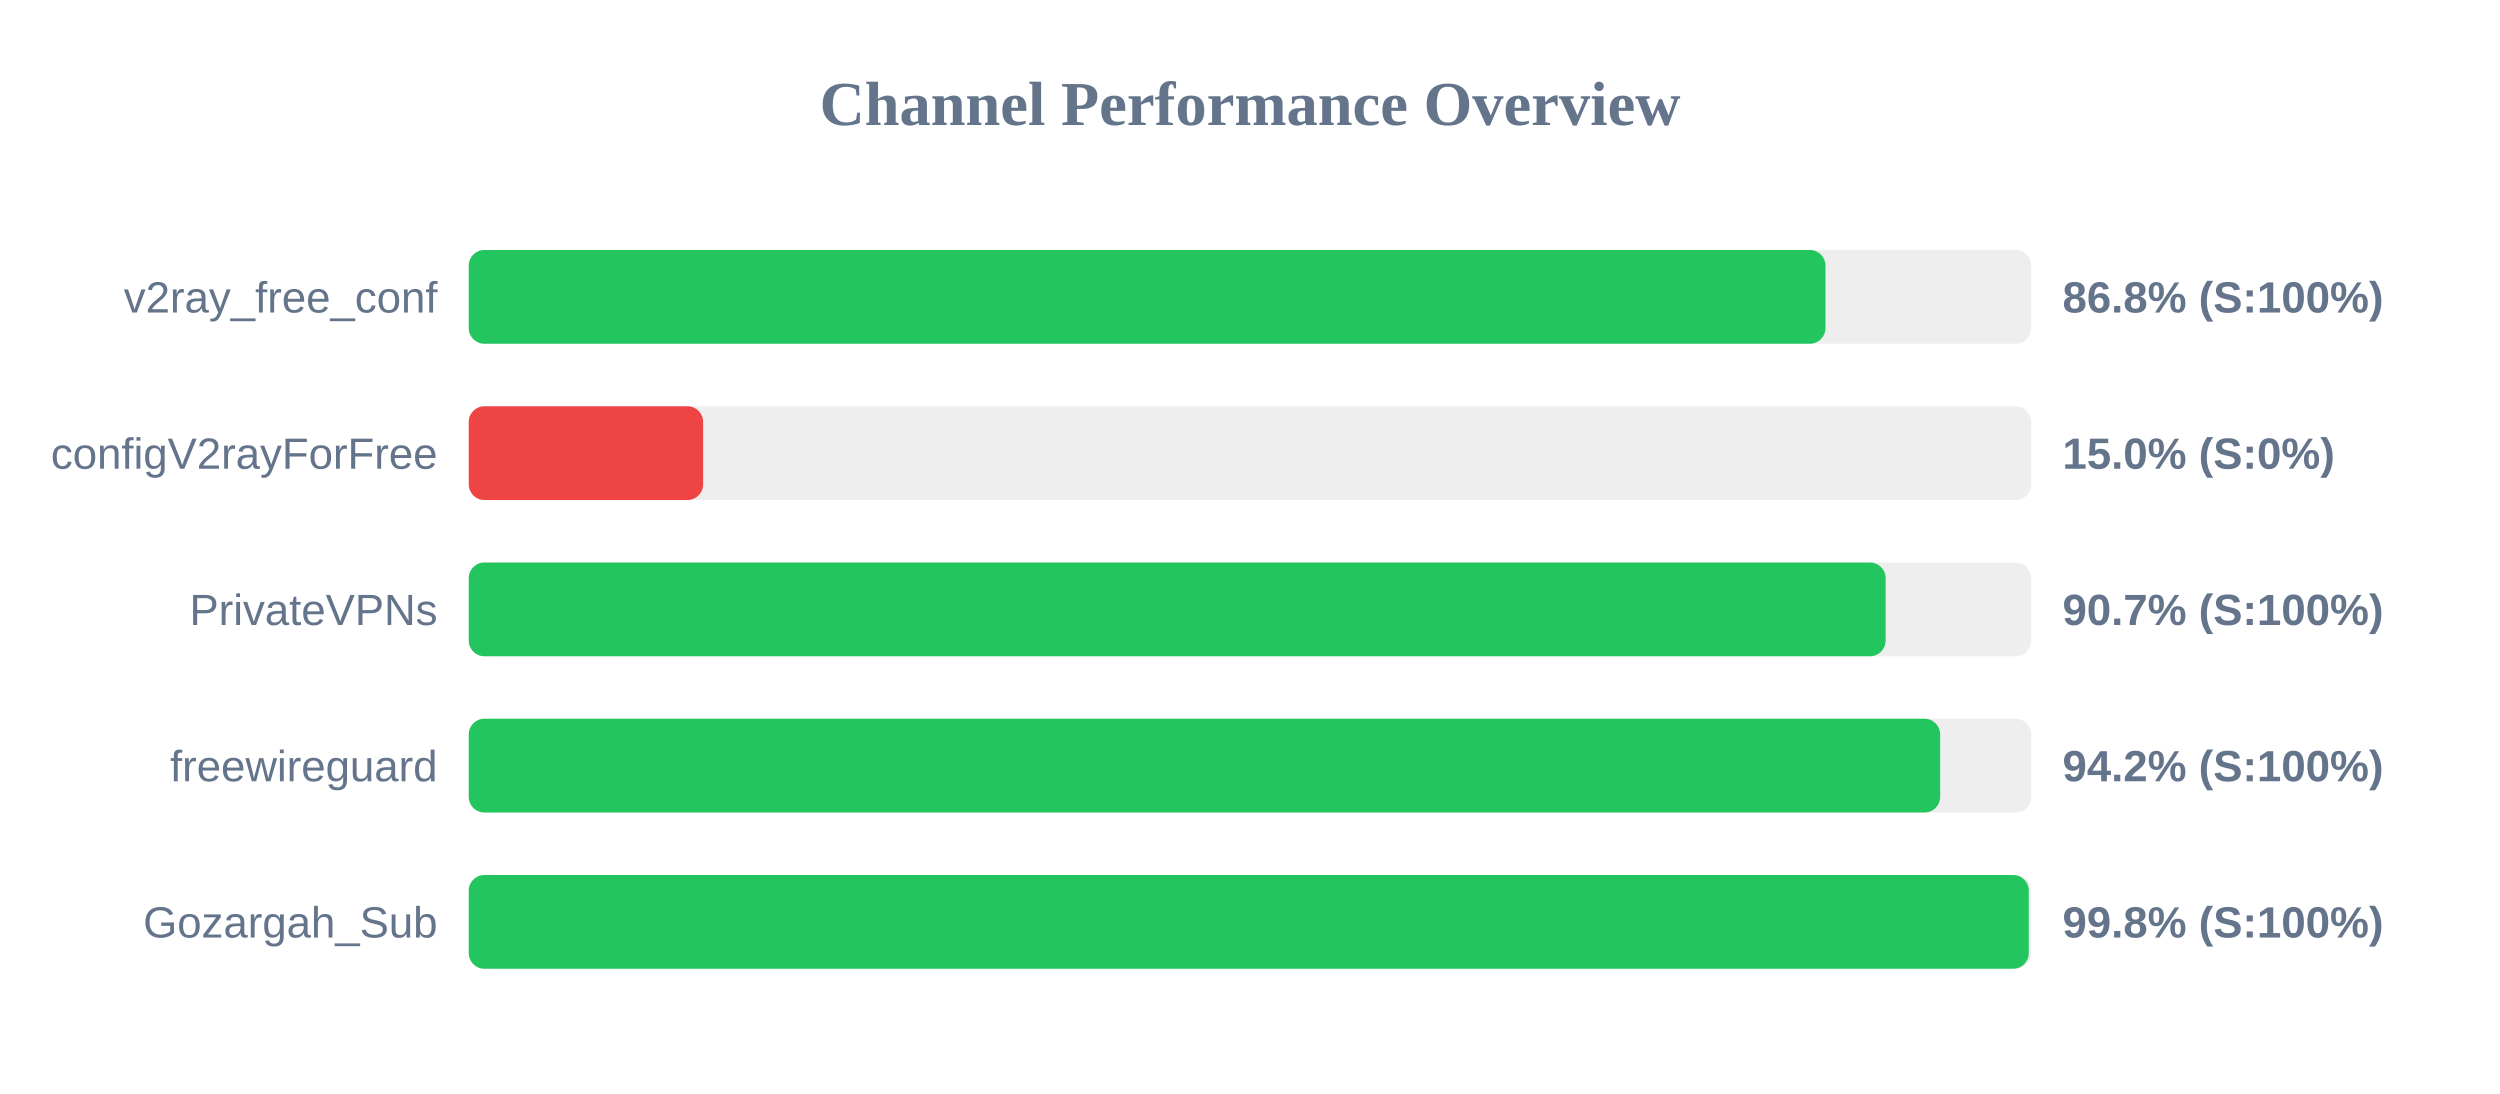
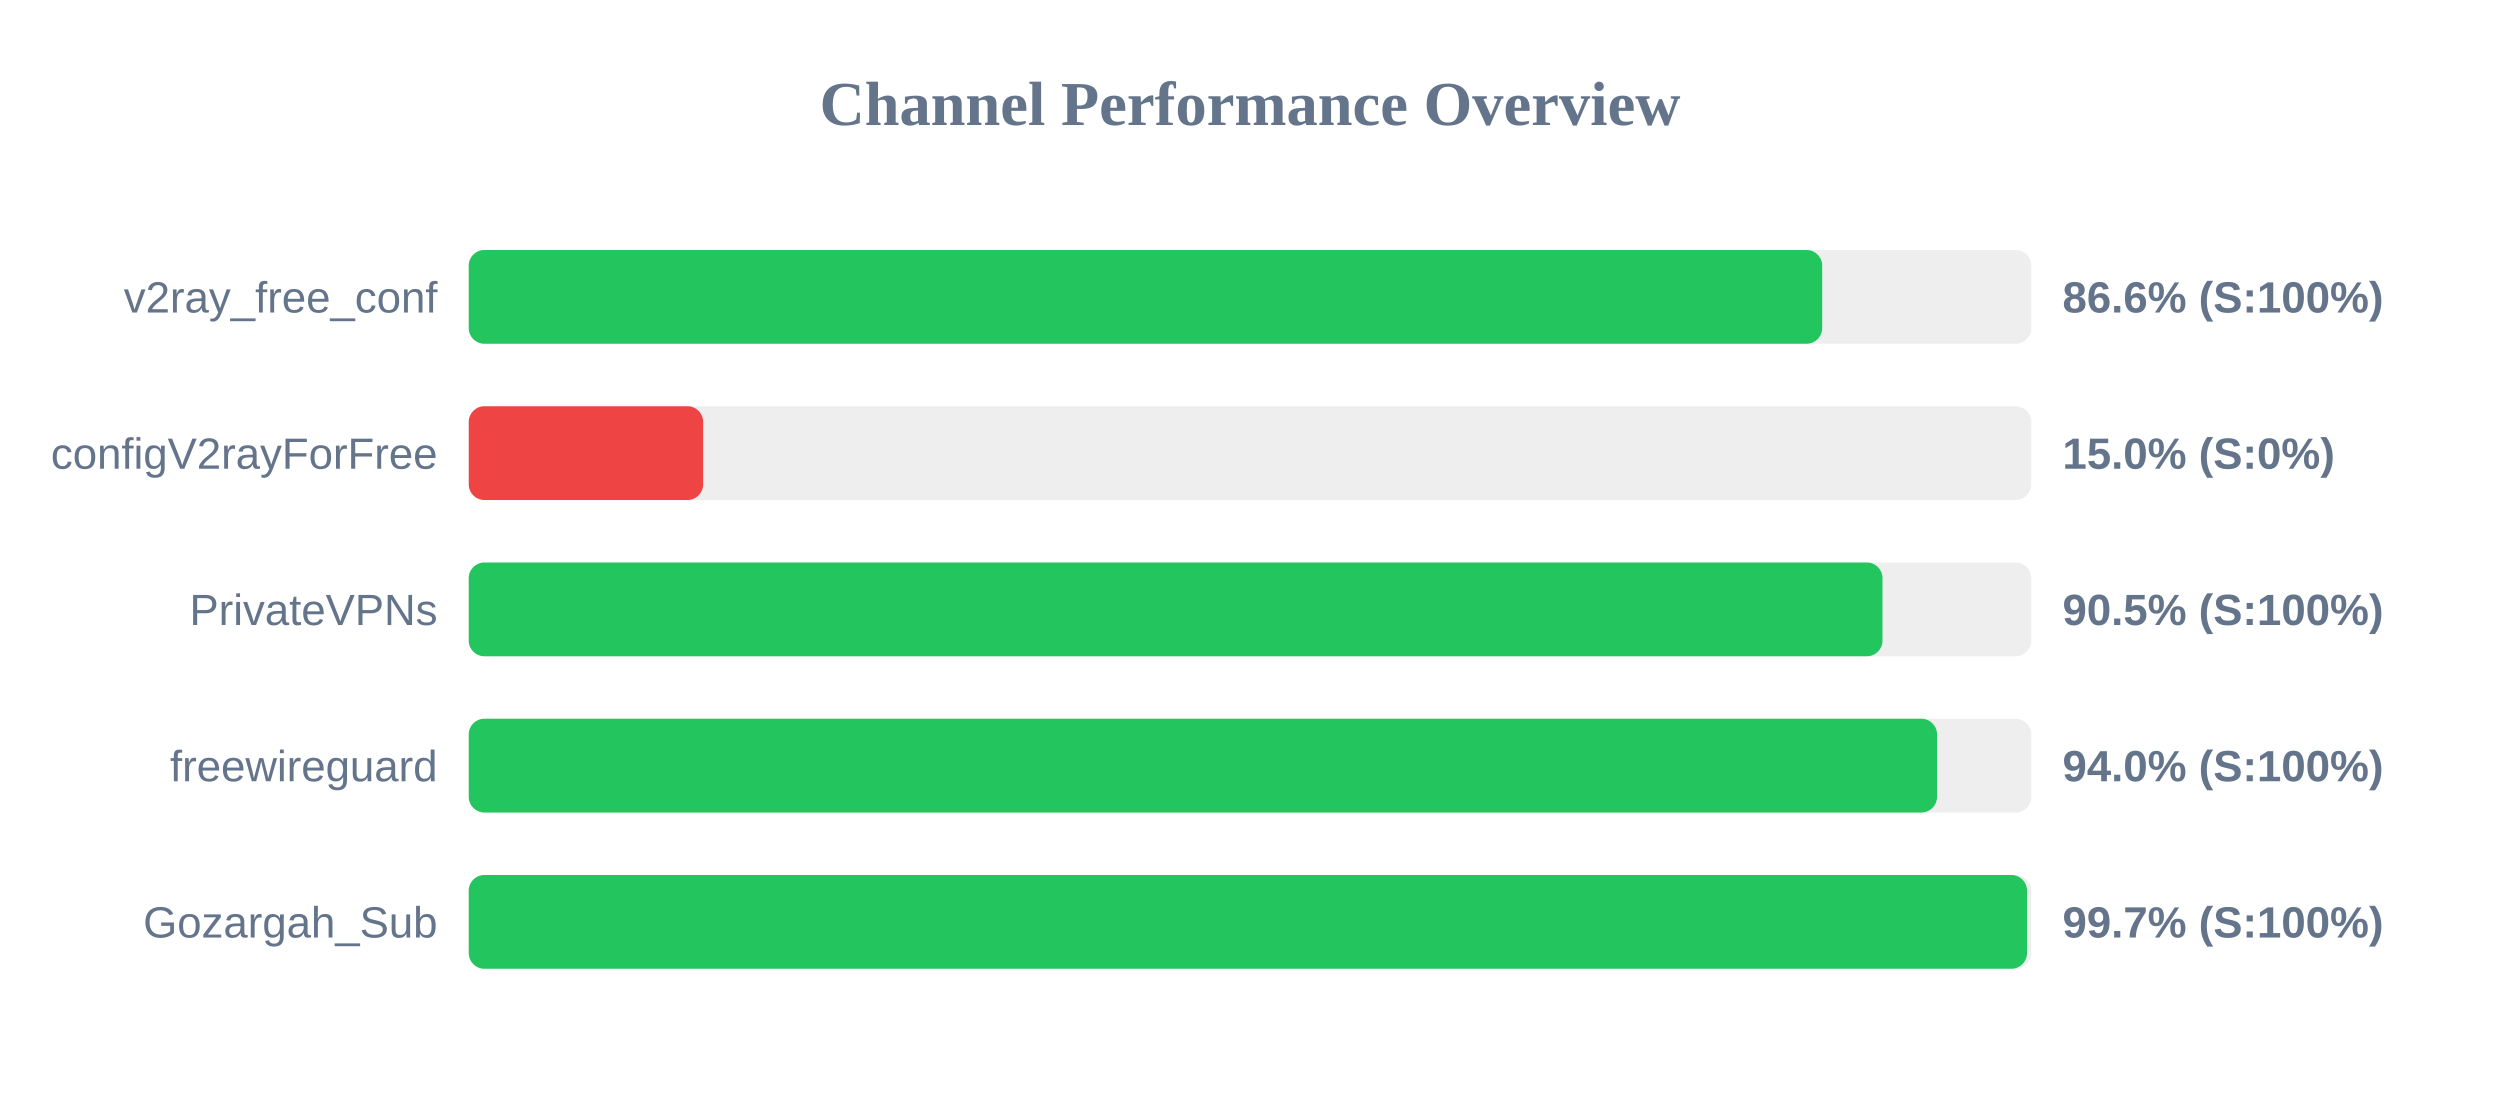
<svg xmlns="http://www.w3.org/2000/svg" width="800" height="350" version="1.1">
  <style>
        .row { font: 14px Arial; fill: #64748b; }
        .score { font: bold 14px Arial; fill: #64748b; }
    </style>
  <text x="400" y="40" text-anchor="middle" font-size="20px" font-weight="bold" fill="#64748b">Channel Performance Overview</text>
  <rect x="150" y="80" width="500" height="30" fill="#eee" rx="5" />
-   <rect x="150" y="80" width="434.15" height="30" fill="#22c55e" rx="5" />
+   <rect x="150" y="80" width="433.1" height="30" fill="#22c55e" rx="5" />
  <text x="140" y="100" text-anchor="end" class="row">v2ray_free_conf</text>
-   <text x="660" y="100" text-anchor="start" class="score">86.8% (S:100%)</text>
+   <text x="660" y="100" text-anchor="start" class="score">86.6% (S:100%)</text>
  <rect x="150" y="130" width="500" height="30" fill="#eee" rx="5" />
  <rect x="150" y="130" width="75.0" height="30" fill="#ef4444" rx="5" />
  <text x="140" y="150" text-anchor="end" class="row">configV2rayForFree</text>
  <text x="660" y="150" text-anchor="start" class="score">15.0% (S:0%)</text>
  <rect x="150" y="180" width="500" height="30" fill="#eee" rx="5" />
-   <rect x="150" y="180" width="453.4" height="30" fill="#22c55e" rx="5" />
+   <rect x="150" y="180" width="452.4" height="30" fill="#22c55e" rx="5" />
  <text x="140" y="200" text-anchor="end" class="row">PrivateVPNs</text>
-   <text x="660" y="200" text-anchor="start" class="score">90.7% (S:100%)</text>
+   <text x="660" y="200" text-anchor="start" class="score">90.5% (S:100%)</text>
  <rect x="150" y="230" width="500" height="30" fill="#eee" rx="5" />
-   <rect x="150" y="230" width="470.85" height="30" fill="#22c55e" rx="5" />
+   <rect x="150" y="230" width="469.85" height="30" fill="#22c55e" rx="5" />
  <text x="140" y="250" text-anchor="end" class="row">freewireguard</text>
-   <text x="660" y="250" text-anchor="start" class="score">94.2% (S:100%)</text>
+   <text x="660" y="250" text-anchor="start" class="score">94.0% (S:100%)</text>
  <rect x="150" y="280" width="500" height="30" fill="#eee" rx="5" />
-   <rect x="150" y="280" width="499.2" height="30" fill="#22c55e" rx="5" />
+   <rect x="150" y="280" width="498.65" height="30" fill="#22c55e" rx="5" />
  <text x="140" y="300" text-anchor="end" class="row">Gozargah_Sub</text>
-   <text x="660" y="300" text-anchor="start" class="score">99.8% (S:100%)</text>
+   <text x="660" y="300" text-anchor="start" class="score">99.7% (S:100%)</text>
</svg>
